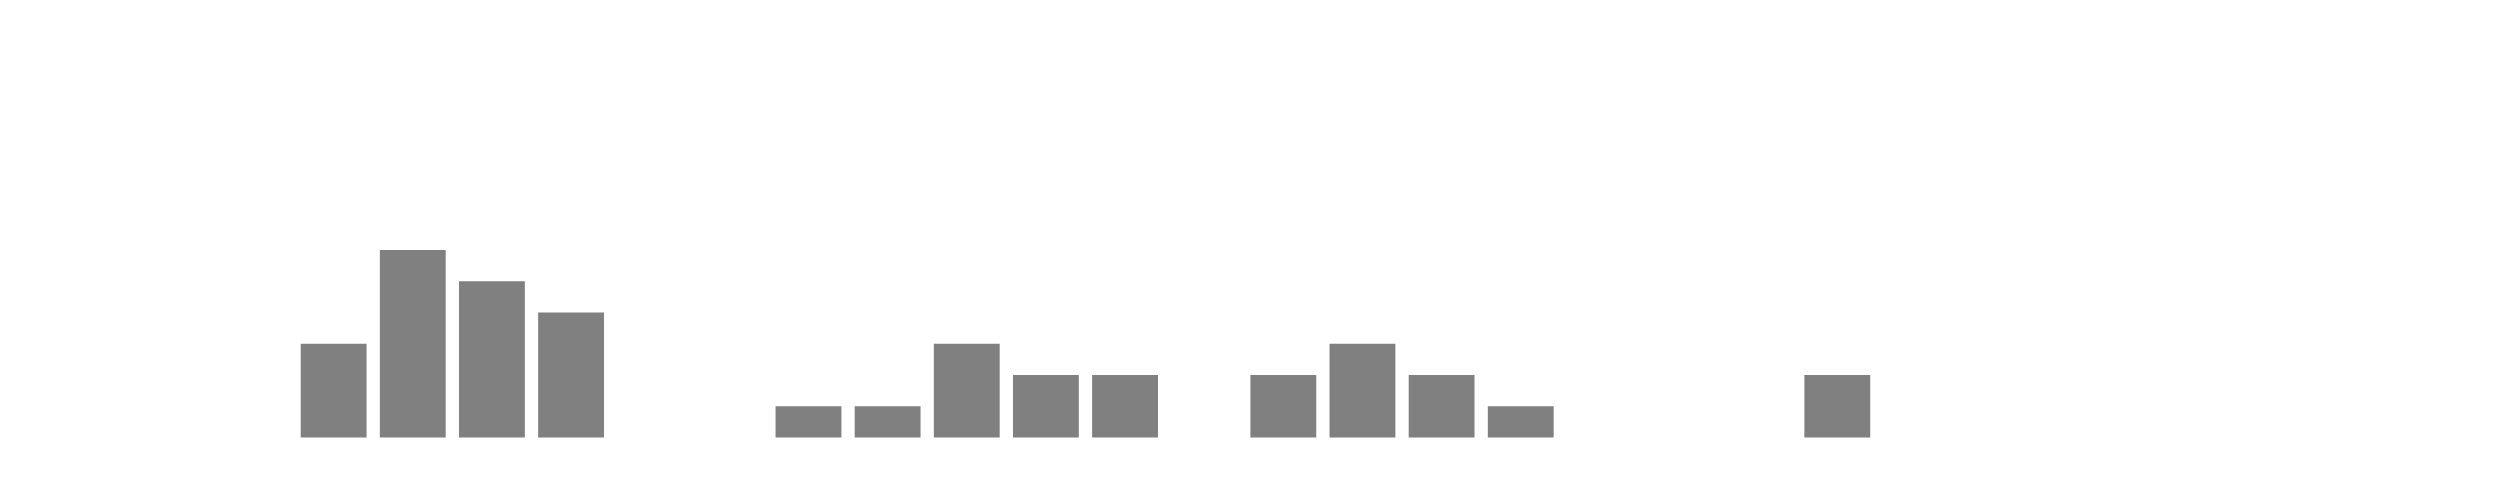
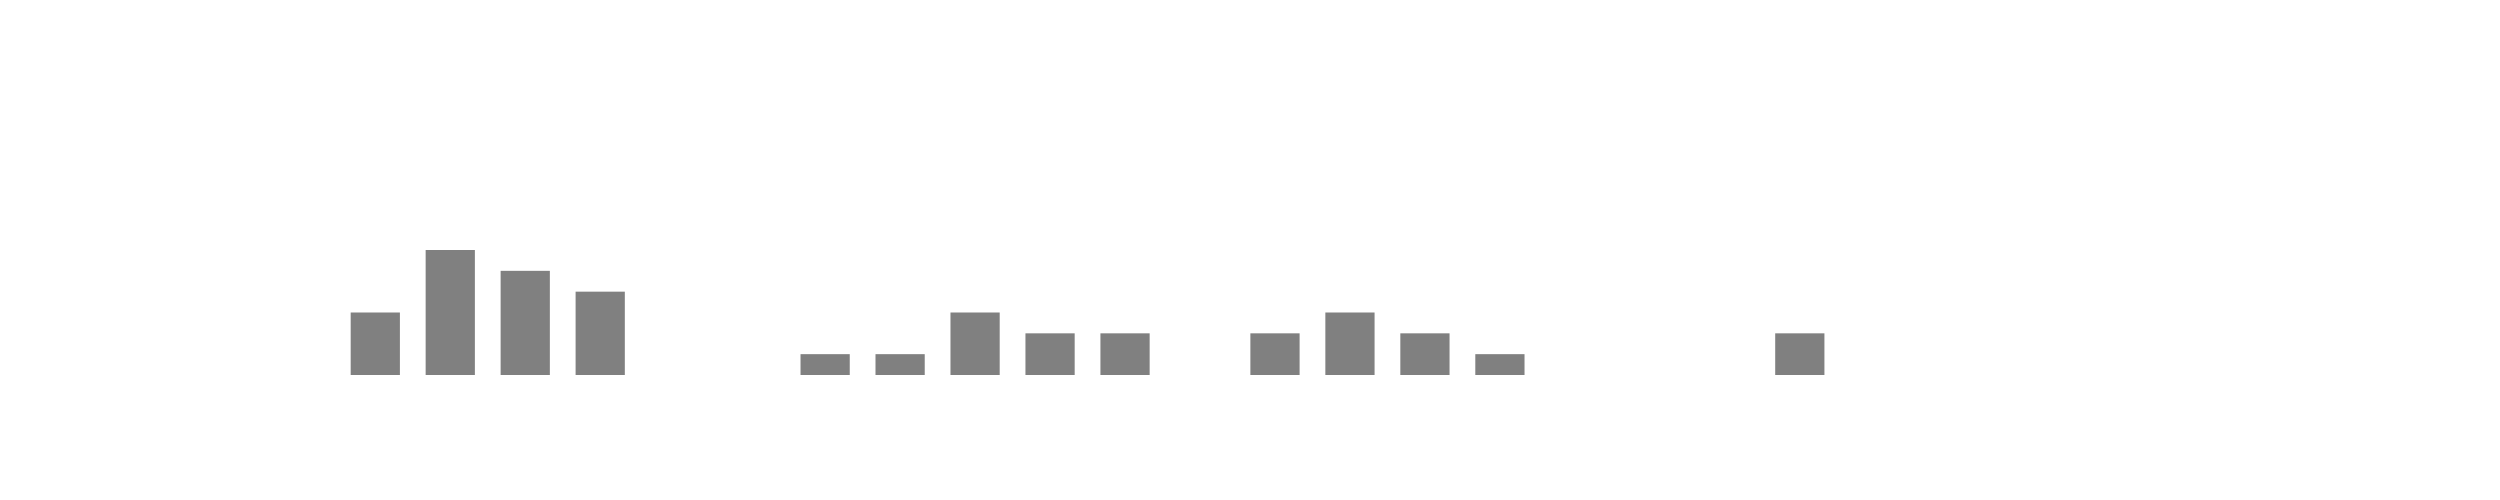
- <svg xmlns="http://www.w3.org/2000/svg" width="400" height="80">
+ <svg xmlns="http://www.w3.org/2000/svg" viewBox="0 0 200 40">
  <g transform="translate(10,10)">
-     <rect class="bar" x="0.127" width="10.536" y="60" height="0" fill="rgba(128, 128, 128, 1)" />
-     <rect class="bar" x="12.789" width="10.536" y="60" height="0" fill="rgba(128, 128, 128, 1)" />
-     <rect class="bar" x="25.452" width="10.536" y="60" height="0" fill="rgba(128, 128, 128, 1)" />
-     <rect class="bar" x="38.114" width="10.536" y="45" height="15" fill="rgba(128, 128, 128, 1)" />
-     <rect class="bar" x="50.776" width="10.536" y="30" height="30" fill="rgba(128, 128, 128, 1)" />
-     <rect class="bar" x="63.439" width="10.536" y="35" height="25" fill="rgba(128, 128, 128, 1)" />
-     <rect class="bar" x="76.101" width="10.536" y="40" height="20" fill="rgba(128, 128, 128, 1)" />
-     <rect class="bar" x="88.764" width="10.536" y="60" height="0" fill="rgba(128, 128, 128, 1)" />
-     <rect class="bar" x="101.426" width="10.536" y="60" height="0" fill="rgba(128, 128, 128, 1)" />
-     <rect class="bar" x="114.089" width="10.536" y="55" height="5" fill="rgba(128, 128, 128, 1)" />
-     <rect class="bar" x="126.751" width="10.536" y="55" height="5" fill="rgba(128, 128, 128, 1)" />
-     <rect class="bar" x="139.414" width="10.536" y="45" height="15" fill="rgba(128, 128, 128, 1)" />
-     <rect class="bar" x="152.076" width="10.536" y="50" height="10" fill="rgba(128, 128, 128, 1)" />
-     <rect class="bar" x="164.738" width="10.536" y="50" height="10" fill="rgba(128, 128, 128, 1)" />
-     <rect class="bar" x="177.401" width="10.536" y="60" height="0" fill="rgba(128, 128, 128, 1)" />
-     <rect class="bar" x="190.063" width="10.536" y="50" height="10" fill="rgba(128, 128, 128, 1)" />
-     <rect class="bar" x="202.726" width="10.536" y="45" height="15" fill="rgba(128, 128, 128, 1)" />
-     <rect class="bar" x="215.388" width="10.536" y="50" height="10" fill="rgba(128, 128, 128, 1)" />
-     <rect class="bar" x="228.051" width="10.536" y="55" height="5" fill="rgba(128, 128, 128, 1)" />
-     <rect class="bar" x="240.713" width="10.536" y="60" height="0" fill="rgba(128, 128, 128, 1)" />
-     <rect class="bar" x="253.376" width="10.536" y="60" height="0" fill="rgba(128, 128, 128, 1)" />
-     <rect class="bar" x="266.038" width="10.536" y="60" height="0" fill="rgba(128, 128, 128, 1)" />
-     <rect class="bar" x="278.7" width="10.536" y="50" height="10" fill="rgba(128, 128, 128, 1)" />
-     <rect class="bar" x="291.363" width="10.536" y="60" height="0" fill="rgba(128, 128, 128, 1)" />
-     <rect class="bar" x="304.025" width="10.536" y="60" height="0" fill="rgba(128, 128, 128, 1)" />
-     <rect class="bar" x="316.688" width="10.536" y="60" height="0" fill="rgba(128, 128, 128, 1)" />
-     <rect class="bar" x="329.35" width="10.536" y="60" height="0" fill="rgba(128, 128, 128, 1)" />
-     <rect class="bar" x="342.013" width="10.536" y="60" height="0" fill="rgba(128, 128, 128, 1)" />
-     <rect class="bar" x="354.675" width="10.536" y="60" height="0" fill="rgba(128, 128, 128, 1)" />
-     <rect class="bar" x="367.338" width="10.536" y="60" height="0" fill="rgba(128, 128, 128, 1)" />
+     <rect class="bar" x="0.06" width="3.938" y="20" height="0" fill="rgba(128, 128, 128, 1)" />
+     <rect class="bar" x="6.058" width="3.938" y="20" height="0" fill="rgba(128, 128, 128, 1)" />
+     <rect class="bar" x="12.056" width="3.938" y="20" height="0" fill="rgba(128, 128, 128, 1)" />
+     <rect class="bar" x="18.054" width="3.938" y="15" height="5" fill="rgba(128, 128, 128, 1)" />
+     <rect class="bar" x="24.052" width="3.938" y="10" height="10" fill="rgba(128, 128, 128, 1)" />
+     <rect class="bar" x="30.05" width="3.938" y="11.667" height="8.333" fill="rgba(128, 128, 128, 1)" />
+     <rect class="bar" x="36.048" width="3.938" y="13.333" height="6.667" fill="rgba(128, 128, 128, 1)" />
+     <rect class="bar" x="42.046" width="3.938" y="20" height="0" fill="rgba(128, 128, 128, 1)" />
+     <rect class="bar" x="48.044" width="3.938" y="20" height="0" fill="rgba(128, 128, 128, 1)" />
+     <rect class="bar" x="54.042" width="3.938" y="18.333" height="1.667" fill="rgba(128, 128, 128, 1)" />
+     <rect class="bar" x="60.04" width="3.938" y="18.333" height="1.667" fill="rgba(128, 128, 128, 1)" />
+     <rect class="bar" x="66.038" width="3.938" y="15" height="5" fill="rgba(128, 128, 128, 1)" />
+     <rect class="bar" x="72.036" width="3.938" y="16.667" height="3.333" fill="rgba(128, 128, 128, 1)" />
+     <rect class="bar" x="78.034" width="3.938" y="16.667" height="3.333" fill="rgba(128, 128, 128, 1)" />
+     <rect class="bar" x="84.032" width="3.938" y="20" height="0" fill="rgba(128, 128, 128, 1)" />
+     <rect class="bar" x="90.03" width="3.938" y="16.667" height="3.333" fill="rgba(128, 128, 128, 1)" />
+     <rect class="bar" x="96.028" width="3.938" y="15" height="5" fill="rgba(128, 128, 128, 1)" />
+     <rect class="bar" x="102.026" width="3.938" y="16.667" height="3.333" fill="rgba(128, 128, 128, 1)" />
+     <rect class="bar" x="108.024" width="3.938" y="18.333" height="1.667" fill="rgba(128, 128, 128, 1)" />
+     <rect class="bar" x="114.022" width="3.938" y="20" height="0" fill="rgba(128, 128, 128, 1)" />
+     <rect class="bar" x="120.02" width="3.938" y="20" height="0" fill="rgba(128, 128, 128, 1)" />
+     <rect class="bar" x="126.018" width="3.938" y="20" height="0" fill="rgba(128, 128, 128, 1)" />
+     <rect class="bar" x="132.016" width="3.938" y="16.667" height="3.333" fill="rgba(128, 128, 128, 1)" />
+     <rect class="bar" x="138.014" width="3.938" y="20" height="0" fill="rgba(128, 128, 128, 1)" />
+     <rect class="bar" x="144.012" width="3.938" y="20" height="0" fill="rgba(128, 128, 128, 1)" />
+     <rect class="bar" x="150.01" width="3.938" y="20" height="0" fill="rgba(128, 128, 128, 1)" />
+     <rect class="bar" x="156.008" width="3.938" y="20" height="0" fill="rgba(128, 128, 128, 1)" />
+     <rect class="bar" x="162.006" width="3.938" y="20" height="0" fill="rgba(128, 128, 128, 1)" />
+     <rect class="bar" x="168.004" width="3.938" y="20" height="0" fill="rgba(128, 128, 128, 1)" />
+     <rect class="bar" x="174.002" width="3.938" y="20" height="0" fill="rgba(128, 128, 128, 1)" />
  </g>
</svg>
